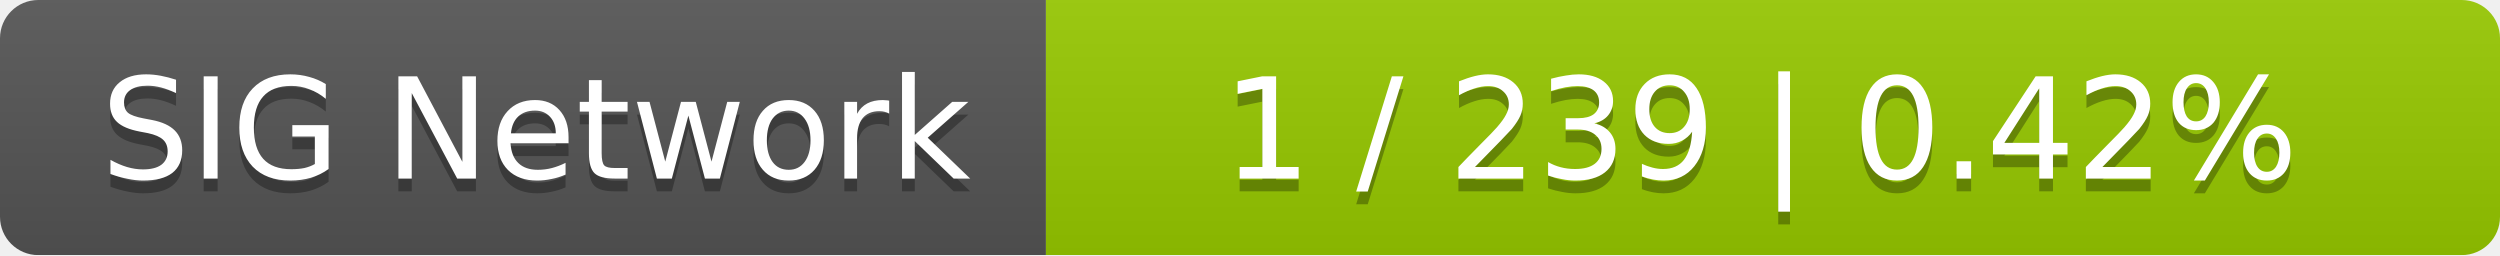
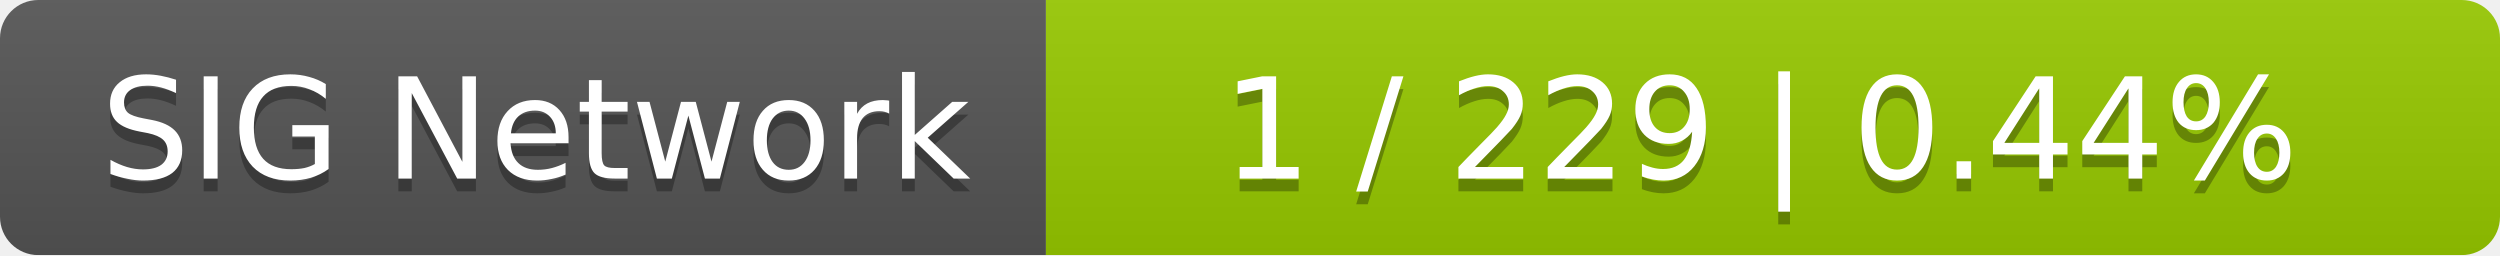
<svg xmlns="http://www.w3.org/2000/svg" width="196" height="20">
  <linearGradient id="smooth" x2="0" y2="100%">
    <stop offset="0" stop-color="#bbb" stop-opacity=".1" />
    <stop offset="1" stop-opacity=".1" />
  </linearGradient>
  <mask id="round">
    <rect width="196" height="20" rx="3" fill="#fff" />
  </mask>
  <g mask="url(#round)">
    <rect width="82" height="20" fill="#555" />
    <rect x="82" width="114" height="20" fill="#97ca00" />
    <rect width="196" height="20" fill="url(#smooth)" />
  </g>
  <g fill="#fff" text-anchor="middle" font-family="DejaVu Sans,Verdana,Geneva,sans-serif" font-size="11">
    <text x="42" y="15" fill="#010101" fill-opacity=".3">SIG Network</text>
    <text x="42" y="14">SIG Network</text>
-     <text x="138" y="15" fill="#010101" fill-opacity=".3">1 / 239    |    0.42%</text>
-     <text x="138" y="14">1 / 239    |    0.42%</text>
+     <text x="138" y="15" fill="#010101" fill-opacity=".3">1 / 229    |    0.44%</text>
+     <text x="138" y="14">1 / 229    |    0.44%</text>
  </g>
</svg>
